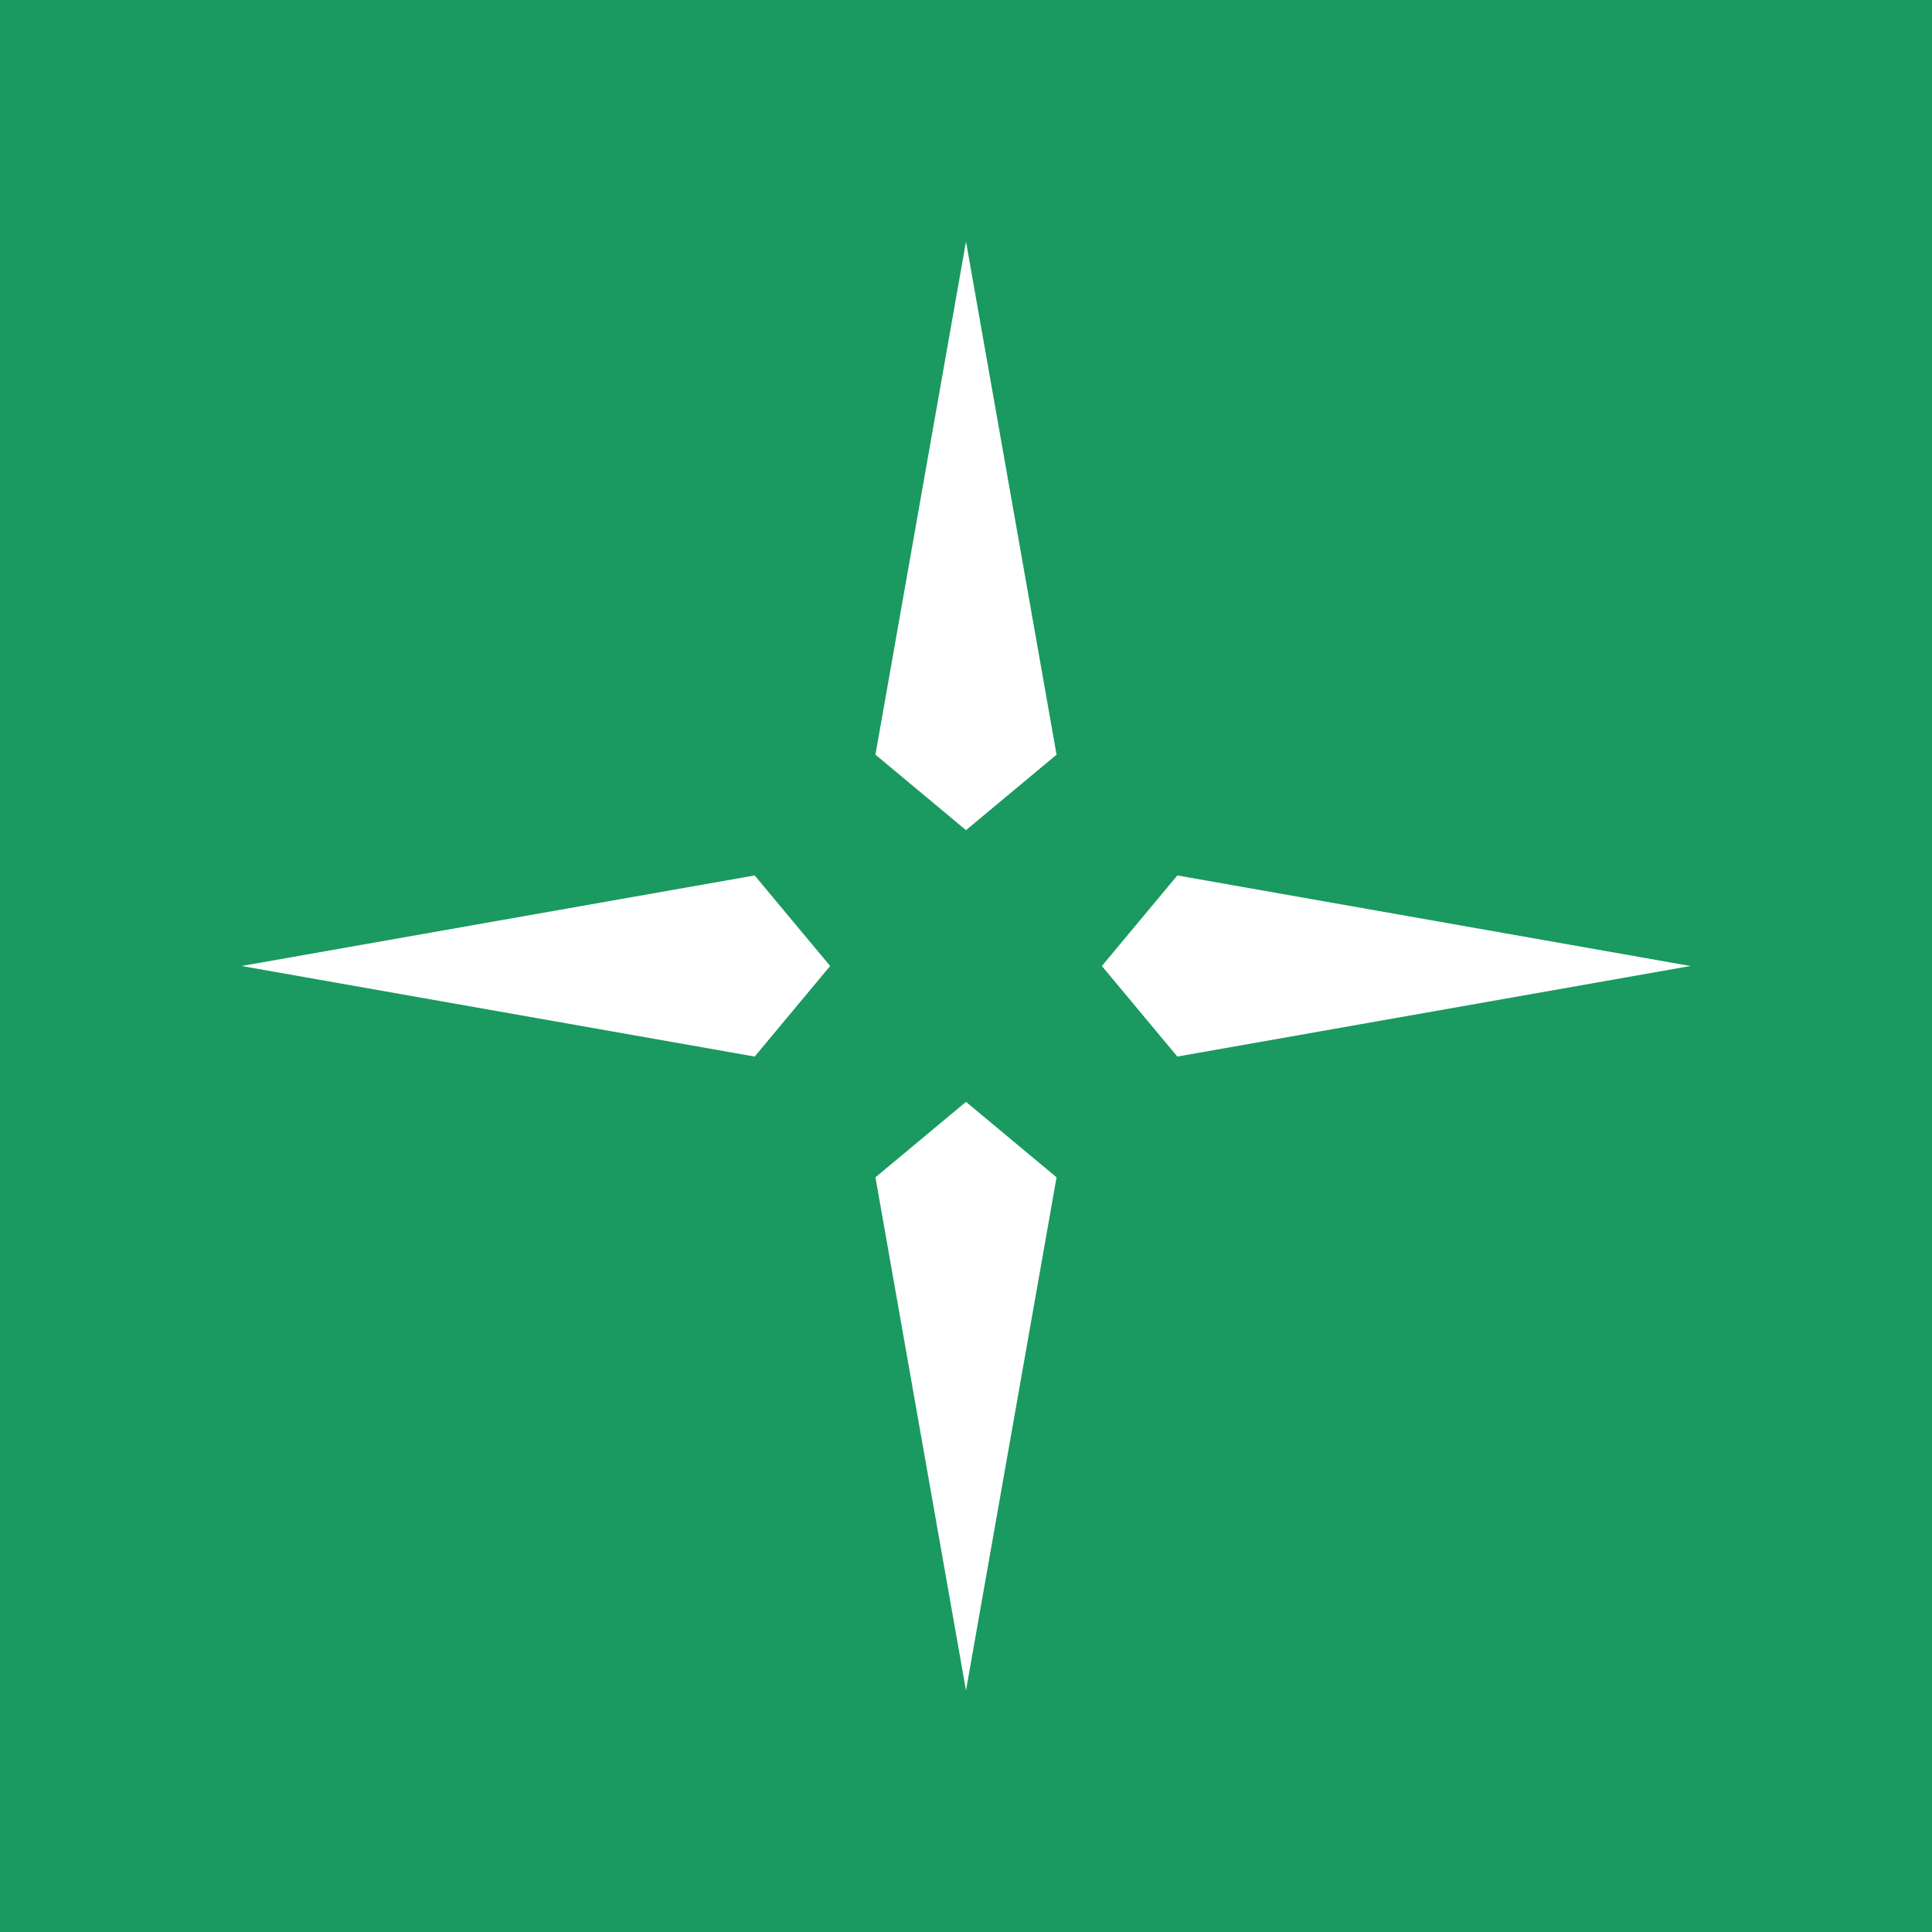
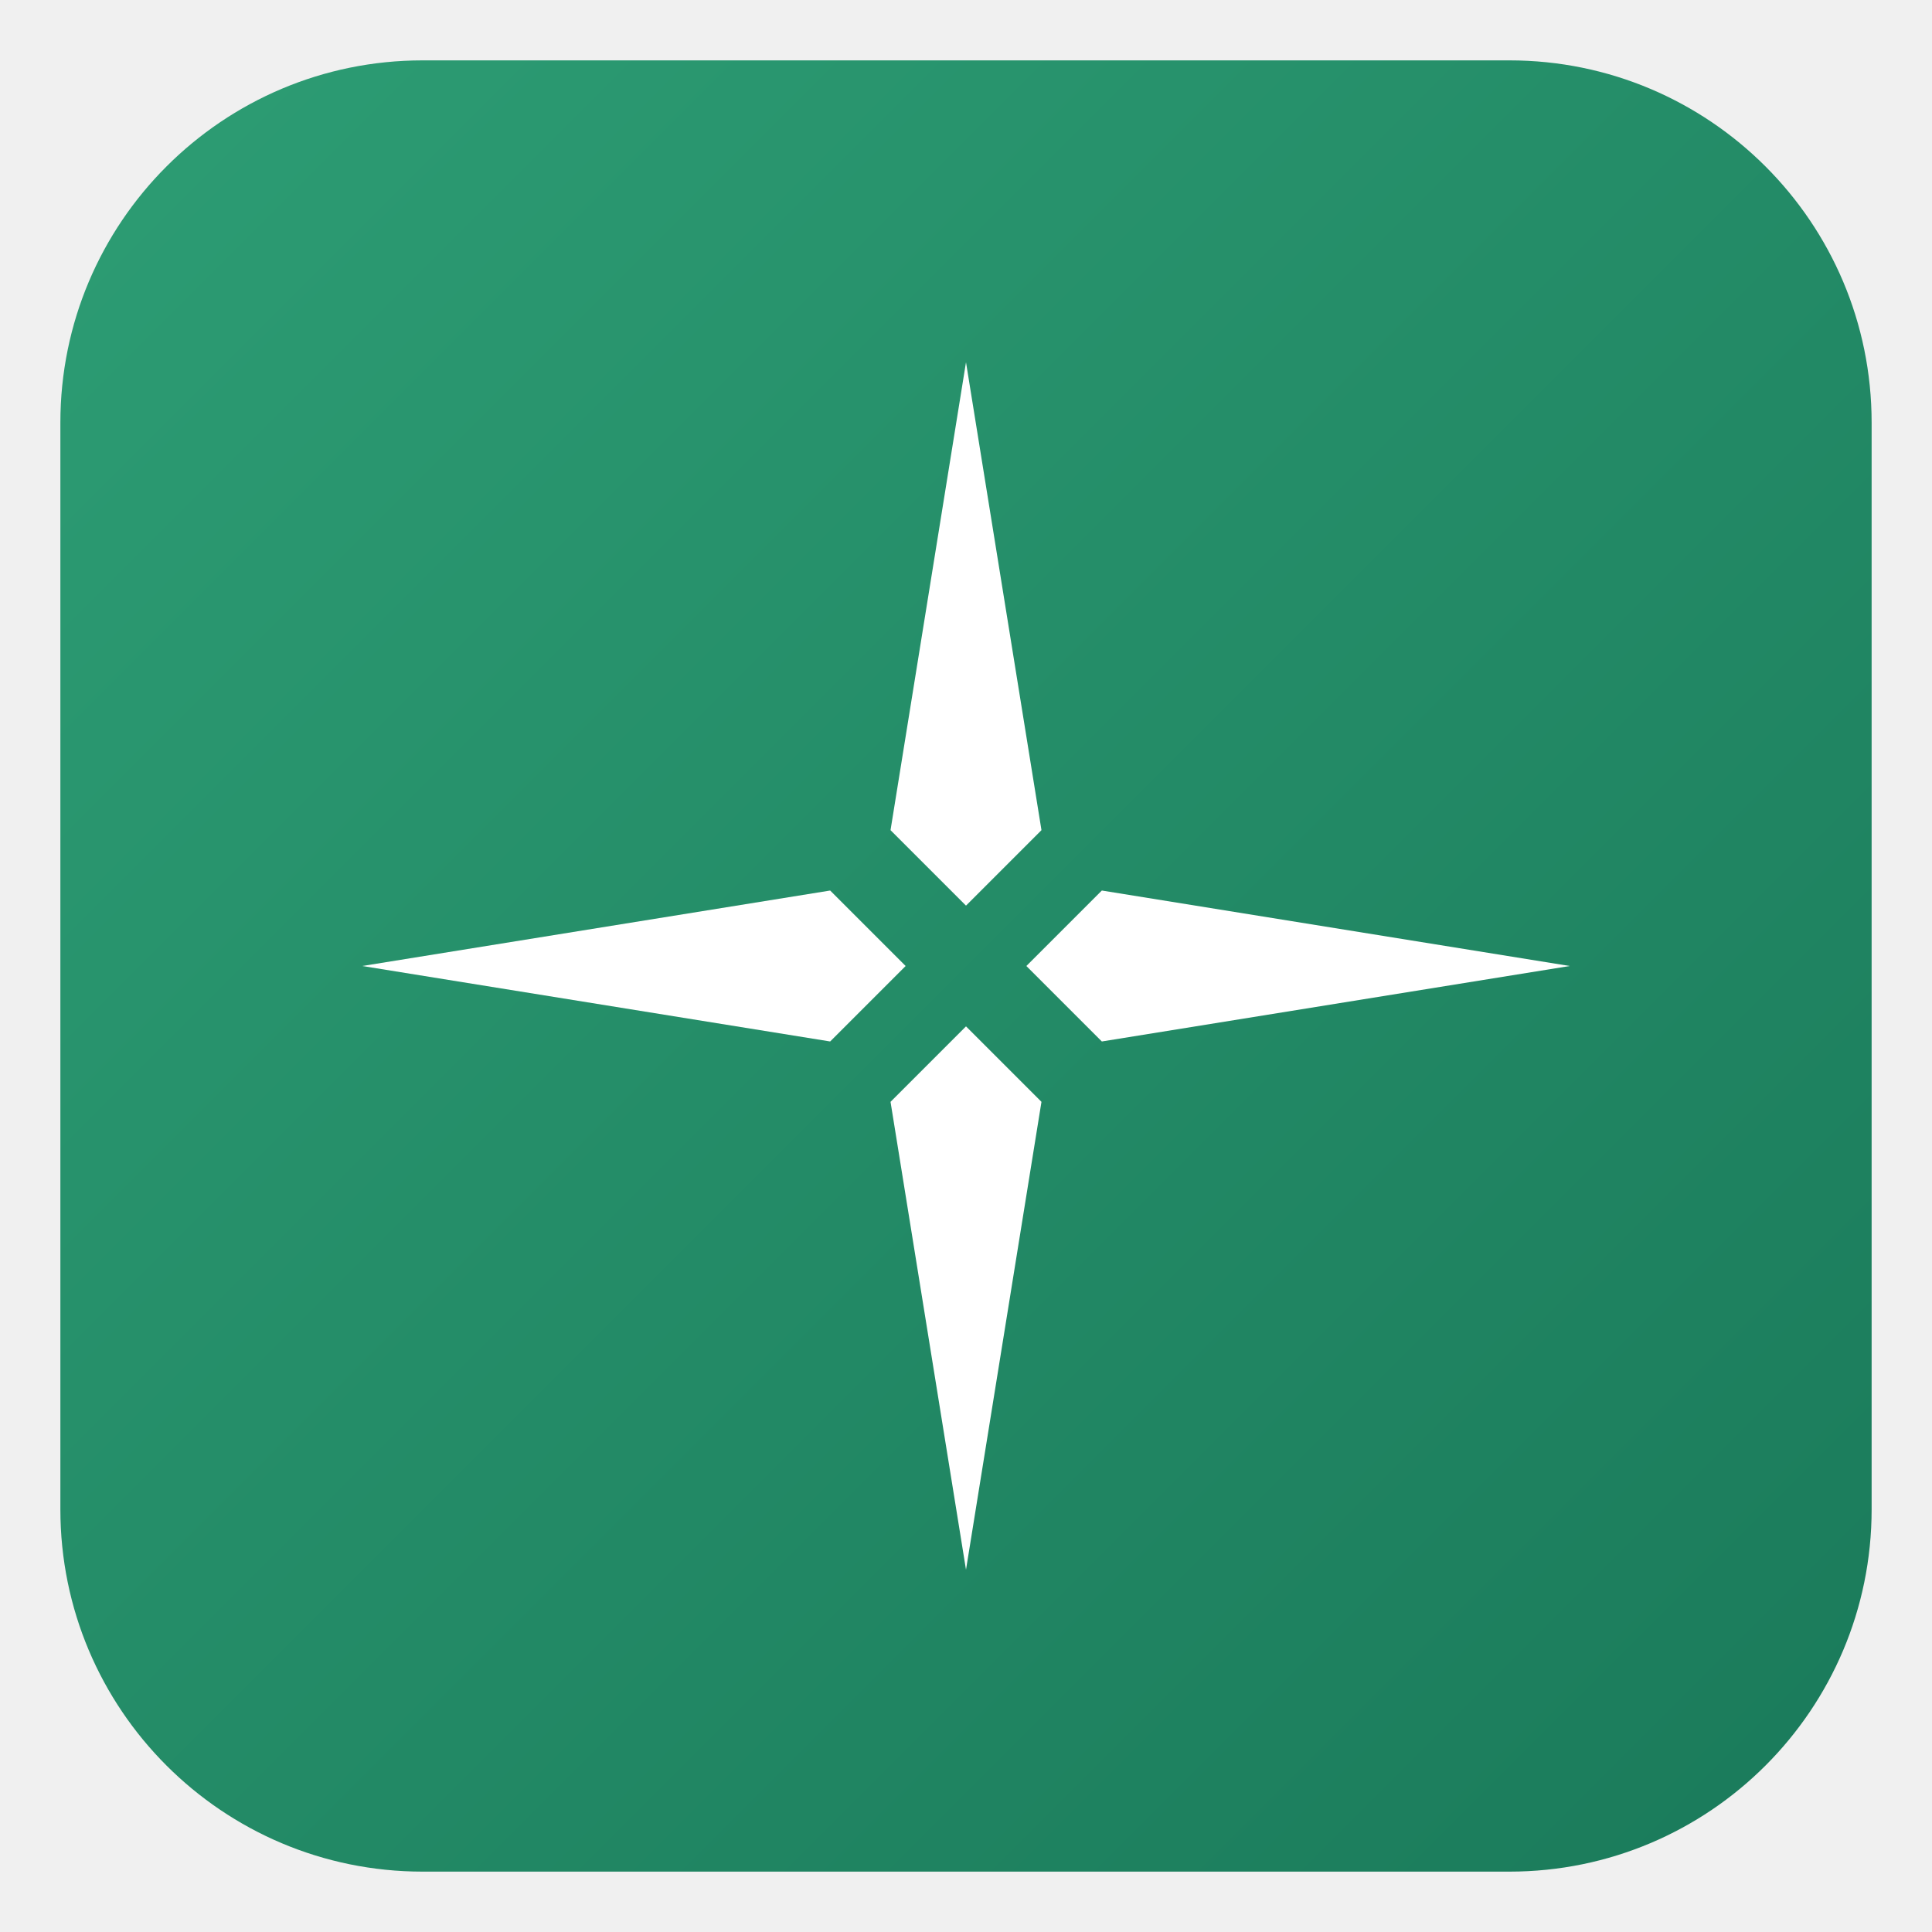
<svg xmlns="http://www.w3.org/2000/svg" width="512" height="512" viewBox="0 0 512 512" fill="none">
-   <rect width="512" height="512" fill="#1a9960" />
-   <path d="M256 64L280 200L256 220L232 200L256 64Z" fill="white" />
-   <path d="M256 448L232 312L256 292L280 312L256 448Z" fill="white" />
-   <path d="M64 256L200 232L220 256L200 280L64 256Z" fill="white" />
-   <path d="M448 256L312 280L292 256L312 232L448 256Z" fill="white" />
+   <defs>
+     <linearGradient id="bgGrad" x1="0%" y1="0%" x2="100%" y2="100%">
+       <stop offset="0%" stop-color="#2d9d74" />
+       <stop offset="100%" stop-color="#1a7a5a" />
+     </linearGradient>
+   </defs>
+   <rect x="16" y="16" width="480" height="480" rx="96" ry="96" fill="url(#bgGrad)" />
+   <path d="M256 96 L276 220 L256 240 L236 220 Z" fill="white" />
+   <path d="M256 416 L236 292 L256 272 L276 292 Z" fill="white" />
+   <path d="M96 256 L220 236 L240 256 L220 276 Z" fill="white" />
+   <path d="M416 256 L292 276 L272 256 L292 236 Z" fill="white" />
</svg>
